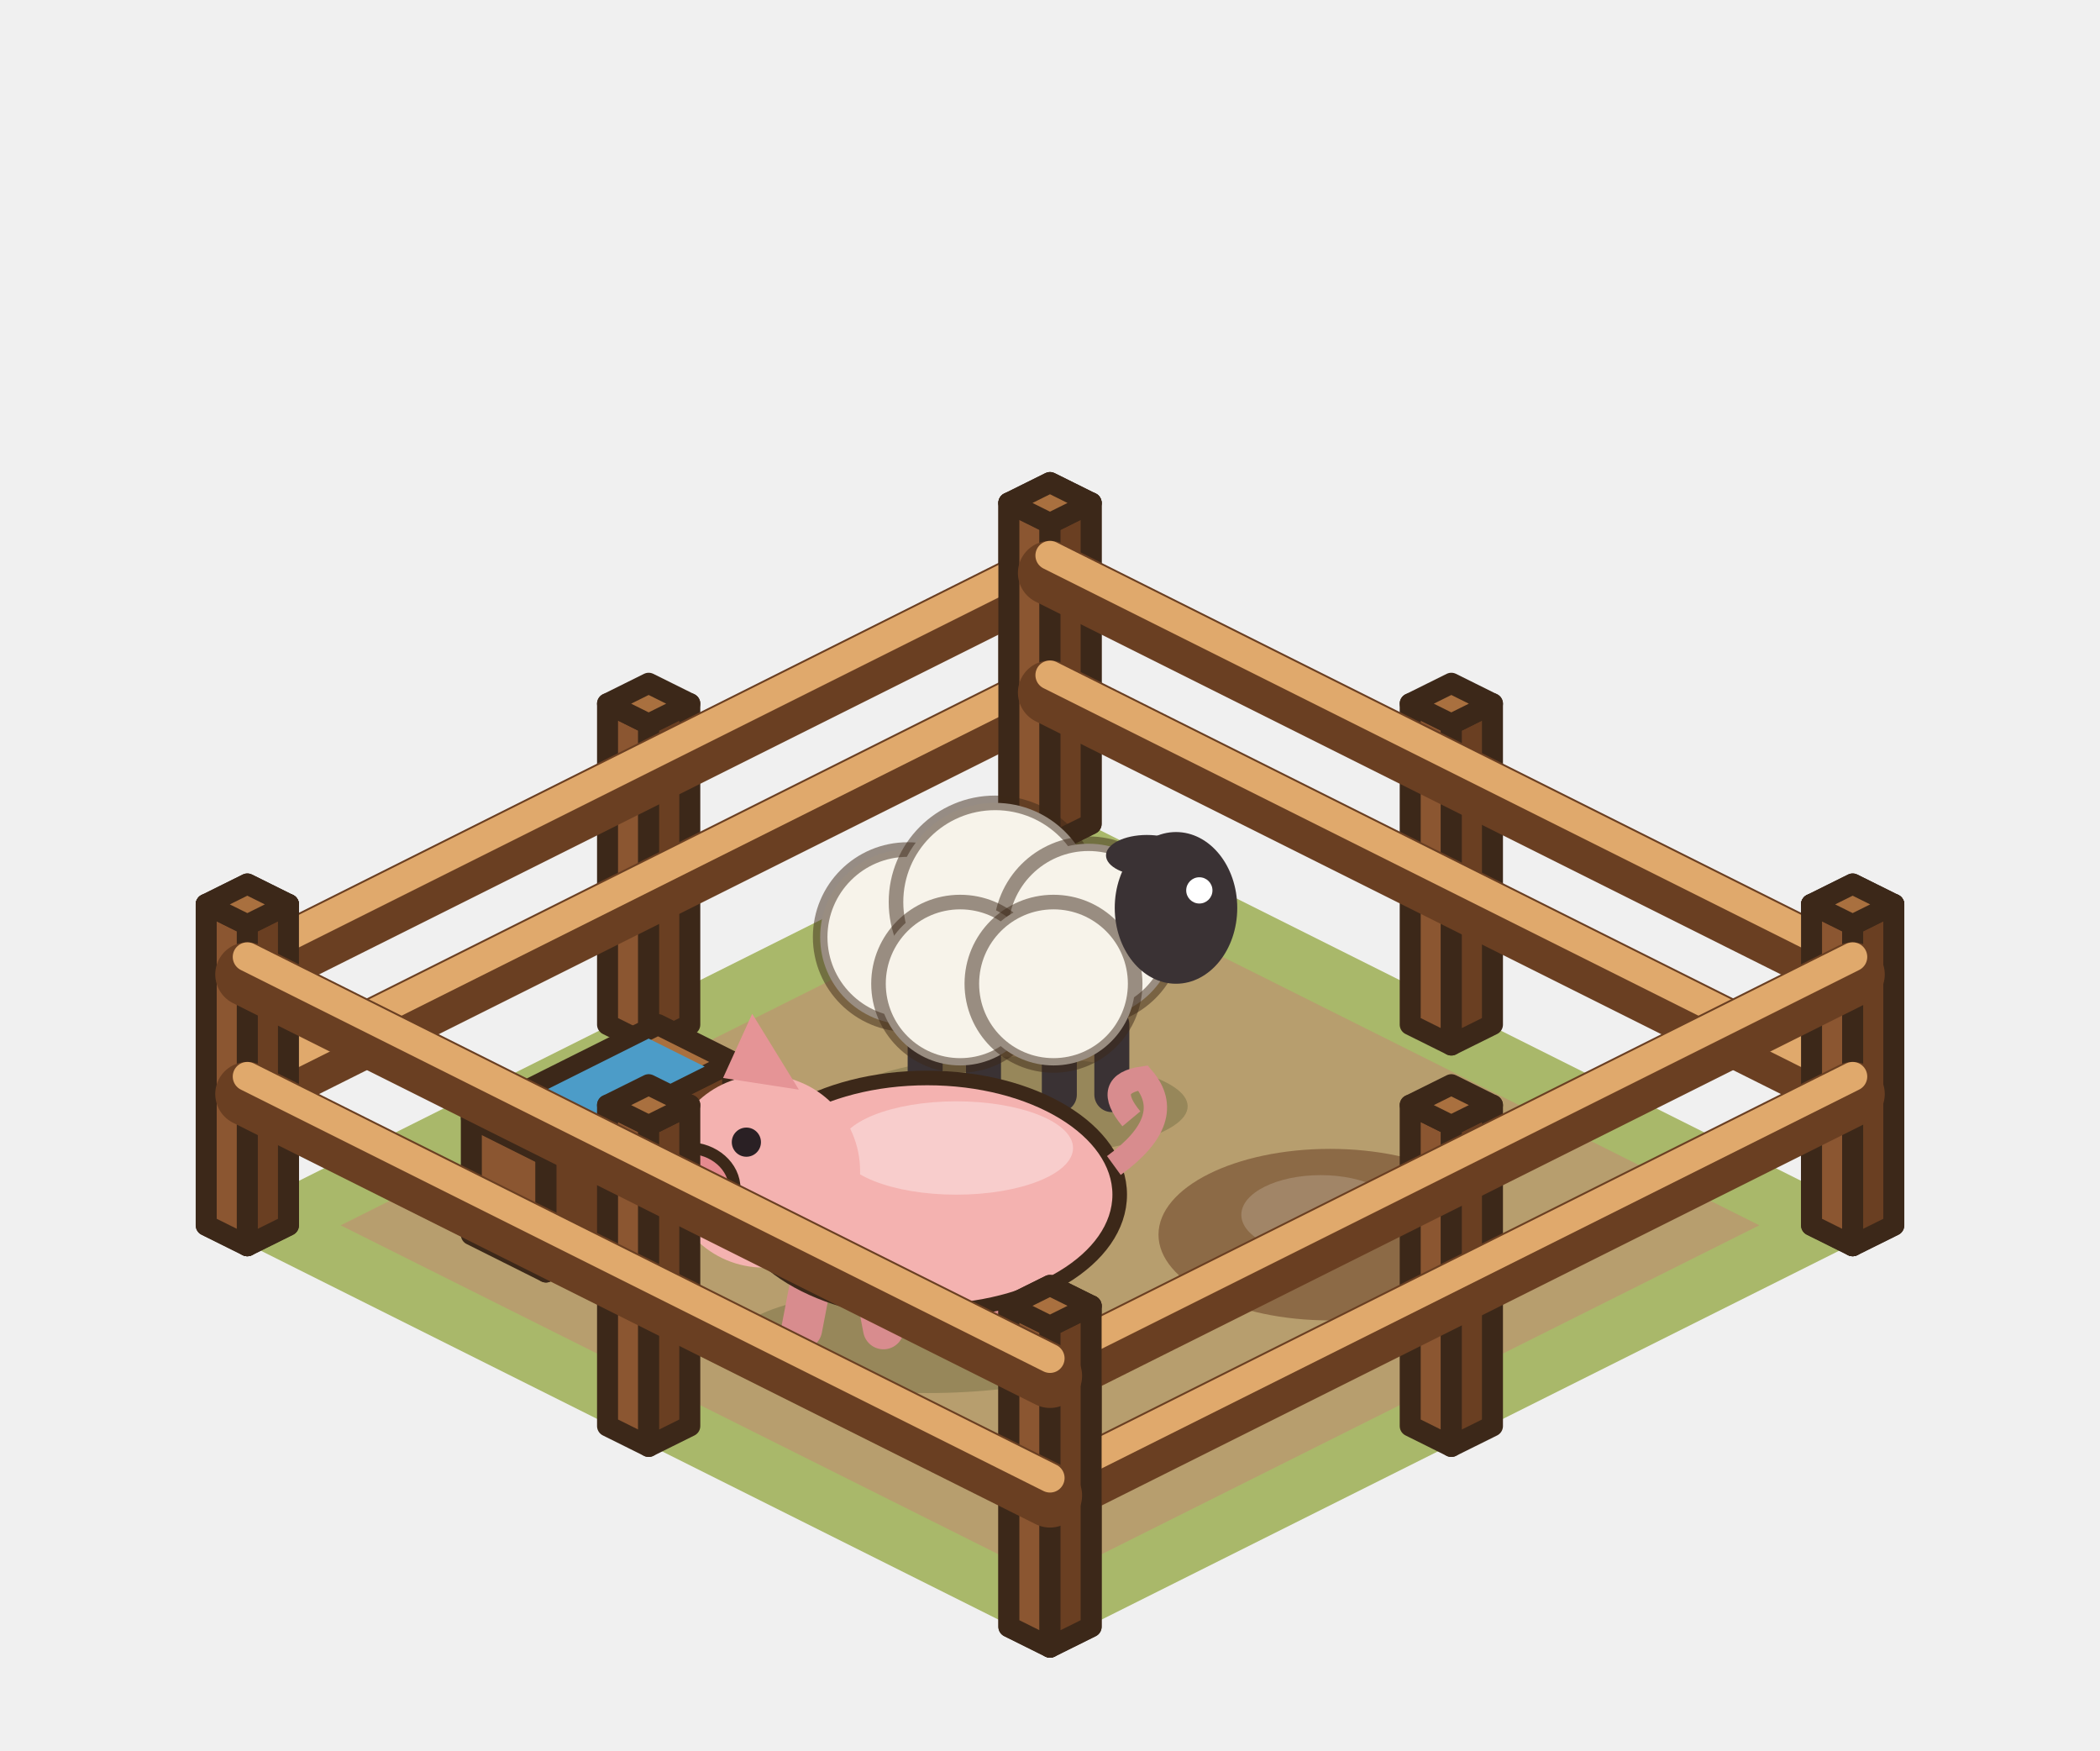
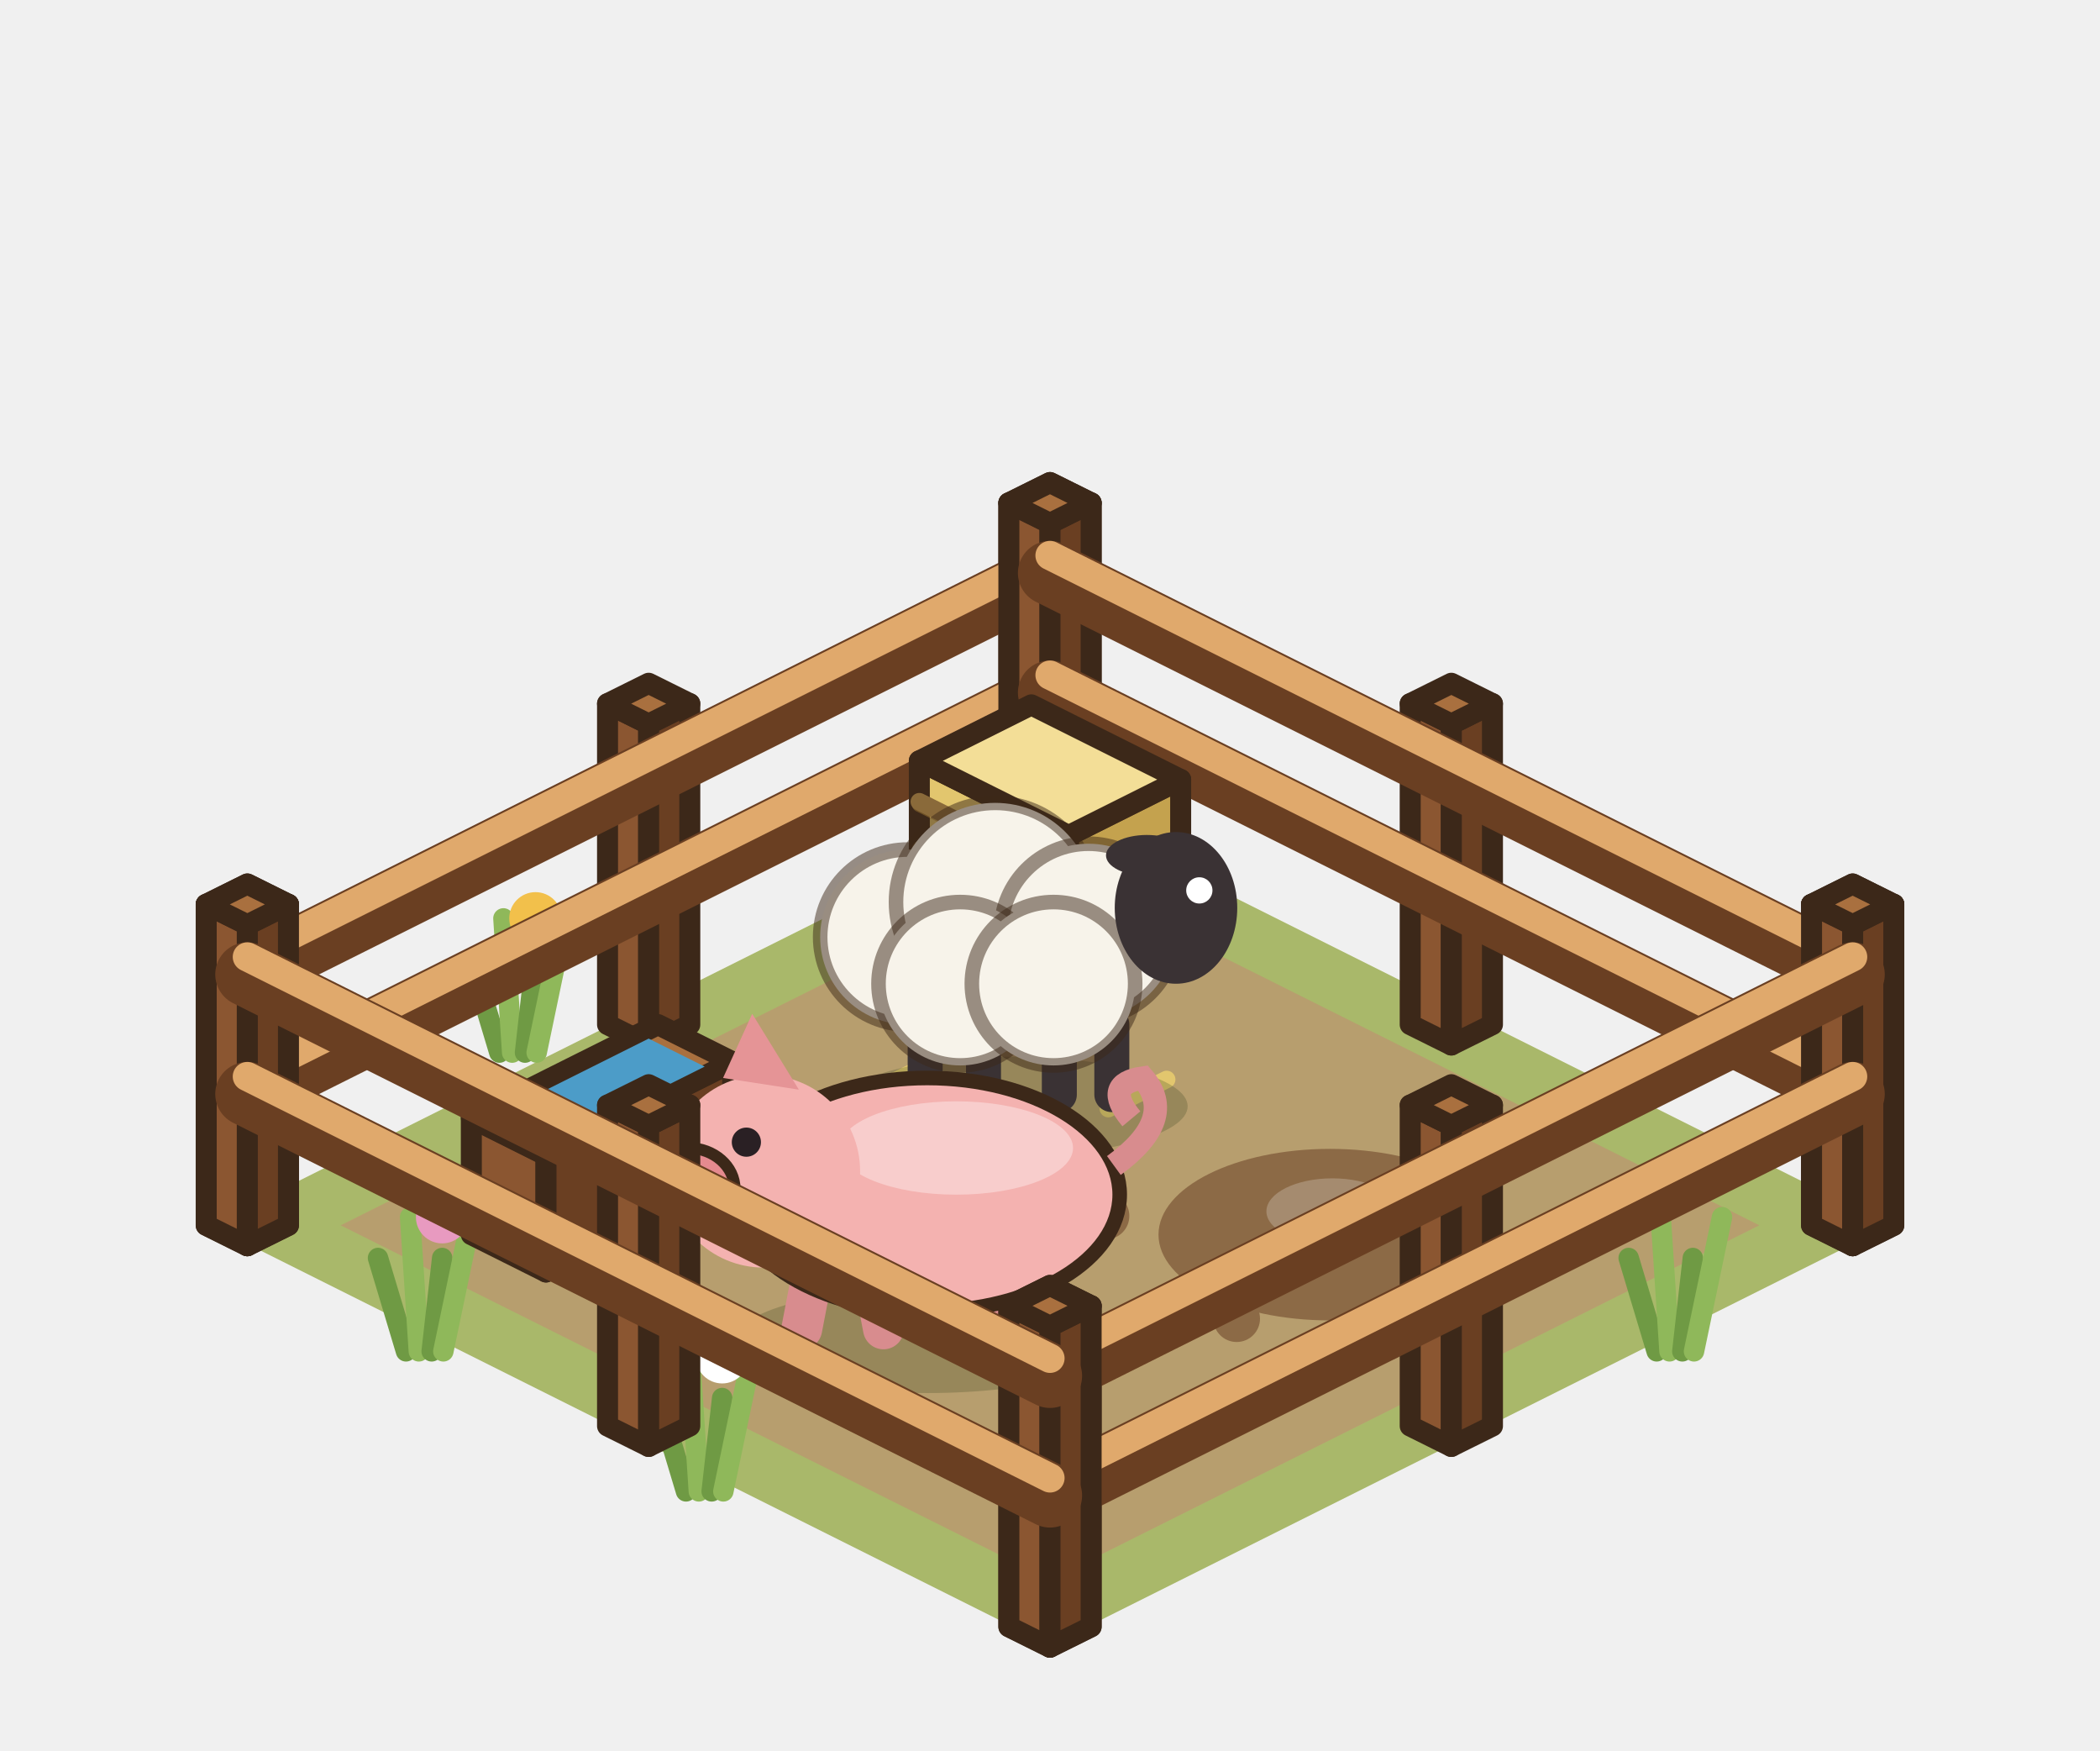
<svg xmlns="http://www.w3.org/2000/svg" width="90" height="75" viewBox="-45 -52.5 90 75">
  <g transform="scale(1.25)">
    <polygon points="0,-14.4 28.8,0 0,14.4 -28.8,0" fill="#A9B86A" />
    <polygon points="0,-12.16 24.32,0 0,12.16 -24.32,0" fill="#B79E6E" />
+     <line x1="-18.88" y1="-5.92" x2="-19.84" y2="-9.12" stroke="#6F9A44" stroke-width="0.7" stroke-linecap="round" />
+     <line x1="-18.44" y1="-5.92" x2="-18.74" y2="-10.52" stroke="#8FB85A" stroke-width="0.7" stroke-linecap="round" />
+     <line x1="-18" y1="-5.92" x2="-17.64" y2="-9.12" stroke="#6F9A44" stroke-width="0.7" stroke-linecap="round" />
+     <line x1="-17.6" y1="-5.92" x2="-16.64" y2="-10.52" stroke="#8FB85A" stroke-width="0.7" stroke-linecap="round" />
+     <circle cx="-17.64" cy="-10.52" r="0.9" fill="#F2C04B" />
+     <line x1="-12.48" y1="9.12" x2="-13.44" y2="5.92" stroke="#6F9A44" stroke-width="0.7" stroke-linecap="round" />
+     <line x1="-12.04" y1="9.12" x2="-12.34" y2="4.52" stroke="#8FB85A" stroke-width="0.7" stroke-linecap="round" />
+     <line x1="-11.6" y1="9.12" x2="-11.24" y2="5.92" stroke="#6F9A44" stroke-width="0.7" stroke-linecap="round" />
+     <line x1="-11.2" y1="9.12" x2="-10.24" y2="4.52" stroke="#8FB85A" stroke-width="0.7" stroke-linecap="round" />
+     <circle cx="-11.24" cy="4.52" r="0.9" fill="#FFFFFF" />
+     <line x1="20.8" y1="4.32" x2="19.84" y2="1.12" stroke="#6F9A44" stroke-width="0.7" stroke-linecap="round" />
+     <line x1="21.24" y1="4.32" x2="20.94" y2="-0.28" stroke="#8FB85A" stroke-width="0.7" stroke-linecap="round" />
+     <line x1="21.68" y1="4.32" x2="22.04" y2="1.12" stroke="#6F9A44" stroke-width="0.7" stroke-linecap="round" />
+     <line x1="22.08" y1="4.32" x2="23.04" y2="-0.28" stroke="#8FB85A" stroke-width="0.7" stroke-linecap="round" />
+     <line x1="-22.08" y1="4.32" x2="-23.04" y2="1.12" stroke="#6F9A44" stroke-width="0.7" stroke-linecap="round" />
+     <line x1="-21.64" y1="4.32" x2="-21.94" y2="-0.28" stroke="#8FB85A" stroke-width="0.7" stroke-linecap="round" />
+     <line x1="-21.2" y1="4.32" x2="-20.84" y2="1.12" stroke="#6F9A44" stroke-width="0.7" stroke-linecap="round" />
+     <line x1="-20.8" y1="4.32" x2="-19.84" y2="-0.28" stroke="#8FB85A" stroke-width="0.7" stroke-linecap="round" />
+     <circle cx="-20.84" cy="-0.28" r="0.9" fill="#E89AC0" />
    <polygon points="-28.93,0 -27.52,0.7 -27.52,-10.3 -28.93,-11" fill="#8B5631" stroke="#3C2819" stroke-width="0.72" stroke-linejoin="round" />
    <polygon points="-26.11,0 -27.52,0.7 -27.52,-10.3 -26.11,-11" fill="#6A3F22" stroke="#3C2819" stroke-width="0.72" stroke-linejoin="round" />
    <polygon points="-27.52,-11.7 -26.11,-11 -27.52,-10.3 -28.93,-11" fill="#A9703F" stroke="#3C2819" stroke-width="0.72" stroke-linejoin="round" />
    <polygon points="-15.17,-6.88 -13.76,-6.18 -13.76,-17.18 -15.17,-17.88" fill="#8B5631" stroke="#3C2819" stroke-width="0.72" stroke-linejoin="round" />
    <polygon points="-12.35,-6.88 -13.76,-6.18 -13.76,-17.18 -12.35,-17.88" fill="#6A3F22" stroke="#3C2819" stroke-width="0.72" stroke-linejoin="round" />
    <polygon points="-13.76,-18.58 -12.35,-17.88 -13.76,-17.18 -15.17,-17.88" fill="#A9703F" stroke="#3C2819" stroke-width="0.72" stroke-linejoin="round" />
    <polygon points="-1.41,-13.76 0,-13.06 0,-24.06 -1.41,-24.76" fill="#8B5631" stroke="#3C2819" stroke-width="0.72" stroke-linejoin="round" />
    <polygon points="1.41,-13.76 0,-13.06 0,-24.06 1.41,-24.76" fill="#6A3F22" stroke="#3C2819" stroke-width="0.72" stroke-linejoin="round" />
    <polygon points="0,-25.46 1.41,-24.76 0,-24.06 -1.41,-24.76" fill="#A9703F" stroke="#3C2819" stroke-width="0.72" stroke-linejoin="round" />
    <line x1="-27.52" y1="-4.5" x2="0" y2="-18.26" stroke="#6A3F22" stroke-width="2.2" stroke-linecap="round" />
    <line x1="-27.52" y1="-5.1" x2="0" y2="-18.86" stroke="#E0A96C" stroke-width="1" stroke-linecap="round" />
    <line x1="-27.52" y1="-8.6" x2="0" y2="-22.36" stroke="#6A3F22" stroke-width="2.2" stroke-linecap="round" />
    <line x1="-27.52" y1="-9.2" x2="0" y2="-22.96" stroke="#E0A96C" stroke-width="1" stroke-linecap="round" />
    <polygon points="-1.41,-13.76 0,-13.06 0,-24.06 -1.41,-24.76" fill="#8B5631" stroke="#3C2819" stroke-width="0.72" stroke-linejoin="round" />
    <polygon points="1.41,-13.76 0,-13.06 0,-24.06 1.41,-24.76" fill="#6A3F22" stroke="#3C2819" stroke-width="0.72" stroke-linejoin="round" />
    <polygon points="0,-25.46 1.41,-24.76 0,-24.06 -1.41,-24.76" fill="#A9703F" stroke="#3C2819" stroke-width="0.72" stroke-linejoin="round" />
    <polygon points="12.35,-6.88 13.76,-6.18 13.76,-17.18 12.35,-17.88" fill="#8B5631" stroke="#3C2819" stroke-width="0.72" stroke-linejoin="round" />
    <polygon points="15.17,-6.88 13.76,-6.18 13.76,-17.18 15.17,-17.88" fill="#6A3F22" stroke="#3C2819" stroke-width="0.72" stroke-linejoin="round" />
    <polygon points="13.76,-18.58 15.17,-17.88 13.76,-17.18 12.35,-17.88" fill="#A9703F" stroke="#3C2819" stroke-width="0.72" stroke-linejoin="round" />
    <polygon points="26.11,0 27.52,0.7 27.52,-10.3 26.11,-11" fill="#8B5631" stroke="#3C2819" stroke-width="0.72" stroke-linejoin="round" />
    <polygon points="28.93,0 27.52,0.7 27.52,-10.3 28.93,-11" fill="#6A3F22" stroke="#3C2819" stroke-width="0.72" stroke-linejoin="round" />
    <polygon points="27.52,-11.7 28.93,-11 27.52,-10.3 26.11,-11" fill="#A9703F" stroke="#3C2819" stroke-width="0.72" stroke-linejoin="round" />
    <line x1="0" y1="-18.26" x2="27.52" y2="-4.5" stroke="#6A3F22" stroke-width="2.2" stroke-linecap="round" />
    <line x1="0" y1="-18.86" x2="27.52" y2="-5.1" stroke="#E0A96C" stroke-width="1" stroke-linecap="round" />
    <line x1="0" y1="-22.36" x2="27.52" y2="-8.6" stroke="#6A3F22" stroke-width="2.2" stroke-linecap="round" />
    <line x1="0" y1="-22.96" x2="27.52" y2="-9.2" stroke="#E0A96C" stroke-width="1" stroke-linecap="round" />
+     <polygon points="-4.48,-9.92 0.64,-7.36 0.64,-13.36 -4.48,-15.92" fill="#E2C66E" stroke="#3C2819" stroke-width="0.72" stroke-linejoin="round" />
+     <polygon points="4.48,-9.28 0.64,-7.36 0.64,-13.36 4.48,-15.28" fill="#C4A24E" stroke="#3C2819" stroke-width="0.72" stroke-linejoin="round" />
+     <polygon points="-0.64,-17.84 4.48,-15.28 0.64,-13.36 -4.48,-15.92" fill="#F3DE97" stroke="#3C2819" stroke-width="0.72" stroke-linejoin="round" />
+     <line x1="-4.48" y1="-11.42" x2="0.64" y2="-8.86" stroke="rgba(160,120,50,.5)" stroke-width="0.5" stroke-linecap="round" />
+     <line x1="-4.48" y1="-12.92" x2="0.64" y2="-10.36" stroke="rgba(160,120,50,.5)" stroke-width="0.5" stroke-linecap="round" />
+     <line x1="-4.48" y1="-14.42" x2="0.64" y2="-11.86" stroke="rgba(160,120,50,.5)" stroke-width="0.5" stroke-linecap="round" />
+     <line x1="-4.48" y1="-11.92" x2="0.64" y2="-9.36" stroke="#8A6A3A" stroke-width="0.6" stroke-linecap="round" />
+     <line x1="-4.48" y1="-14.52" x2="0.64" y2="-11.96" stroke="#8A6A3A" stroke-width="0.6" stroke-linecap="round" />
+     <line x1="-6" y1="-4.6" x2="-4" y2="-5.6" stroke="#E2C66E" stroke-width="0.6" stroke-linecap="round" />
+     <line x1="-3" y1="-3.2" x2="-1" y2="-4.2" stroke="#E2C66E" stroke-width="0.6" stroke-linecap="round" />
+     <line x1="2" y1="-4" x2="4" y2="-5" stroke="#E2C66E" stroke-width="0.6" stroke-linecap="round" />
    <ellipse cx="9.6" cy="0.32" rx="5.88" ry="2.94" fill="#8C6A46" />
-     <ellipse cx="9.28" cy="-0.36" rx="2.72" ry="1.36" fill="rgba(255,255,255,.18)" />
+     <ellipse cx="9.68" cy="-0.48" rx="2.26" ry="1.13" fill="rgba(255,255,255,.22)" />
+     <circle cx="1.92" cy="-0.32" r="0.8" fill="#8C6A46" />
+     <circle cx="11.52" cy="3.84" r="0.8" fill="#8C6A46" />
+     <circle cx="6.4" cy="3.2" r="0.8" fill="#8C6A46" />
    <polygon points="-19.84,0.32 -17.28,1.6 -17.28,-2.4 -19.84,-3.68" fill="#8B5631" stroke="#3C2819" stroke-width="0.72" stroke-linejoin="round" />
    <polygon points="-10.88,-1.6 -17.28,1.6 -17.28,-2.4 -10.88,-5.6" fill="#6A3F22" stroke="#3C2819" stroke-width="0.72" stroke-linejoin="round" />
    <polygon points="-13.44,-6.88 -10.88,-5.6 -17.28,-2.4 -19.84,-3.68" fill="#A9703F" stroke="#3C2819" stroke-width="0.72" stroke-linejoin="round" />
    <polygon points="-13.76,-6.4 -11.84,-5.44 -16.96,-2.88 -18.88,-3.84" fill="#4C9CC8" />
    <ellipse cx="-1.28" cy="-4.08" rx="6" ry="1.7" fill="rgba(40,55,20,.22)" />
    <line x1="-4.28" y1="-6.88" x2="-4.28" y2="-4.48" stroke="#3A3234" stroke-width="1.2" stroke-linecap="round" />
    <line x1="-2.28" y1="-6.88" x2="-2.28" y2="-4.48" stroke="#3A3234" stroke-width="1.2" stroke-linecap="round" />
    <line x1="0.32" y1="-6.88" x2="0.32" y2="-4.48" stroke="#3A3234" stroke-width="1.2" stroke-linecap="round" />
    <line x1="2.12" y1="-6.88" x2="2.12" y2="-4.48" stroke="#3A3234" stroke-width="1.2" stroke-linecap="round" />
    <circle cx="-4.88" cy="-9.88" r="3" fill="#F7F3EA" stroke="rgba(60,40,25,.5)" stroke-width="0.5" />
    <circle cx="-1.88" cy="-11.08" r="3.4" fill="#F7F3EA" stroke="rgba(60,40,25,.5)" stroke-width="0.5" />
    <circle cx="1.32" cy="-10.08" r="3" fill="#F7F3EA" stroke="rgba(60,40,25,.5)" stroke-width="0.5" />
    <circle cx="-3.08" cy="-8.28" r="2.8" fill="#F7F3EA" stroke="rgba(60,40,25,.5)" stroke-width="0.5" />
    <circle cx="0.12" cy="-8.28" r="2.8" fill="#F7F3EA" stroke="rgba(60,40,25,.5)" stroke-width="0.5" />
    <ellipse cx="4.32" cy="-10.88" rx="2.1" ry="2.6" fill="#3A3234" />
    <ellipse cx="3.32" cy="-12.68" rx="1.4" ry="0.7" fill="#3A3234" />
    <circle cx="5.12" cy="-11.48" r="0.45" fill="#FFFFFF" />
    <ellipse cx="-4.21" cy="3.95" rx="6.6" ry="1.8" fill="rgba(40,55,20,.22)" />
    <line x1="-0.61" y1="0.95" x2="-1.11" y2="3.55" stroke="#D88C8E" stroke-width="1.4" stroke-linecap="round" />
    <line x1="-2.61" y1="0.95" x2="-2.11" y2="3.55" stroke="#D88C8E" stroke-width="1.4" stroke-linecap="round" />
    <line x1="-6.21" y1="0.95" x2="-5.71" y2="3.55" stroke="#D88C8E" stroke-width="1.4" stroke-linecap="round" />
    <line x1="-8.01" y1="0.95" x2="-8.51" y2="3.55" stroke="#D88C8E" stroke-width="1.4" stroke-linecap="round" />
    <ellipse cx="-4.21" cy="-1.05" rx="6.6" ry="4" fill="#F4B2B0" stroke="#3C2819" stroke-width="0.5" />
    <ellipse cx="-3.21" cy="-2.65" rx="4" ry="1.6" fill="rgba(255,255,255,.35)" />
    <path d="M2.19,-2.05 q2.2,-1.6 1,-3 q-1.4,0.2 -0.4,1.4" stroke="#D88C8E" stroke-width="0.8" fill="none" />
    <circle cx="-9.81" cy="-1.85" r="3.3" fill="#F4B2B0" />
    <path d="M-8.61,-4.65 l-1.6,-2.6 l-1,2.2 Z" fill="#E59496" />
    <ellipse cx="-12.41" cy="-1.25" rx="1.6" ry="1.4" fill="#E58A8F" stroke="#3C2819" stroke-width="0.4" />
    <circle cx="-12.21" cy="-1.45" r="0.35" fill="#7A3A3E" />
    <circle cx="-12.81" cy="-1.05" r="0.35" fill="#7A3A3E" />
    <circle cx="-10.41" cy="-2.85" r="0.5" fill="#2A2024" />
    <polygon points="26.11,0 27.52,0.7 27.52,-10.3 26.11,-11" fill="#8B5631" stroke="#3C2819" stroke-width="0.72" stroke-linejoin="round" />
    <polygon points="28.93,0 27.52,0.7 27.52,-10.3 28.93,-11" fill="#6A3F22" stroke="#3C2819" stroke-width="0.72" stroke-linejoin="round" />
    <polygon points="27.52,-11.7 28.93,-11 27.52,-10.3 26.11,-11" fill="#A9703F" stroke="#3C2819" stroke-width="0.72" stroke-linejoin="round" />
    <polygon points="12.35,6.88 13.76,7.58 13.76,-3.42 12.35,-4.12" fill="#8B5631" stroke="#3C2819" stroke-width="0.72" stroke-linejoin="round" />
    <polygon points="15.17,6.88 13.76,7.58 13.76,-3.42 15.17,-4.12" fill="#6A3F22" stroke="#3C2819" stroke-width="0.72" stroke-linejoin="round" />
    <polygon points="13.76,-4.82 15.17,-4.12 13.76,-3.42 12.35,-4.12" fill="#A9703F" stroke="#3C2819" stroke-width="0.72" stroke-linejoin="round" />
    <polygon points="-1.41,13.76 0,14.46 0,3.46 -1.41,2.76" fill="#8B5631" stroke="#3C2819" stroke-width="0.72" stroke-linejoin="round" />
    <polygon points="1.41,13.76 0,14.46 0,3.46 1.41,2.76" fill="#6A3F22" stroke="#3C2819" stroke-width="0.72" stroke-linejoin="round" />
    <polygon points="0,2.06 1.41,2.76 0,3.46 -1.41,2.76" fill="#A9703F" stroke="#3C2819" stroke-width="0.72" stroke-linejoin="round" />
    <line x1="27.52" y1="-4.5" x2="0" y2="9.26" stroke="#6A3F22" stroke-width="2.2" stroke-linecap="round" />
    <line x1="27.52" y1="-5.1" x2="0" y2="8.66" stroke="#E0A96C" stroke-width="1" stroke-linecap="round" />
    <line x1="27.52" y1="-8.6" x2="0" y2="5.16" stroke="#6A3F22" stroke-width="2.2" stroke-linecap="round" />
    <line x1="27.52" y1="-9.2" x2="0" y2="4.56" stroke="#E0A96C" stroke-width="1" stroke-linecap="round" />
    <polygon points="-1.41,13.76 0,14.46 0,3.46 -1.41,2.76" fill="#8B5631" stroke="#3C2819" stroke-width="0.72" stroke-linejoin="round" />
    <polygon points="1.41,13.76 0,14.46 0,3.46 1.41,2.76" fill="#6A3F22" stroke="#3C2819" stroke-width="0.72" stroke-linejoin="round" />
    <polygon points="0,2.06 1.41,2.76 0,3.46 -1.41,2.76" fill="#A9703F" stroke="#3C2819" stroke-width="0.72" stroke-linejoin="round" />
    <polygon points="-15.17,6.88 -13.76,7.58 -13.76,-3.42 -15.17,-4.12" fill="#8B5631" stroke="#3C2819" stroke-width="0.72" stroke-linejoin="round" />
    <polygon points="-12.35,6.88 -13.76,7.58 -13.76,-3.42 -12.35,-4.12" fill="#6A3F22" stroke="#3C2819" stroke-width="0.72" stroke-linejoin="round" />
    <polygon points="-13.76,-4.82 -12.35,-4.12 -13.76,-3.42 -15.17,-4.12" fill="#A9703F" stroke="#3C2819" stroke-width="0.72" stroke-linejoin="round" />
    <polygon points="-28.93,0 -27.52,0.7 -27.52,-10.3 -28.93,-11" fill="#8B5631" stroke="#3C2819" stroke-width="0.72" stroke-linejoin="round" />
    <polygon points="-26.11,0 -27.52,0.7 -27.52,-10.3 -26.11,-11" fill="#6A3F22" stroke="#3C2819" stroke-width="0.72" stroke-linejoin="round" />
    <polygon points="-27.52,-11.7 -26.11,-11 -27.52,-10.3 -28.93,-11" fill="#A9703F" stroke="#3C2819" stroke-width="0.72" stroke-linejoin="round" />
    <line x1="0" y1="9.26" x2="-27.52" y2="-4.5" stroke="#6A3F22" stroke-width="2.2" stroke-linecap="round" />
    <line x1="0" y1="8.66" x2="-27.52" y2="-5.1" stroke="#E0A96C" stroke-width="1" stroke-linecap="round" />
    <line x1="0" y1="5.16" x2="-27.52" y2="-8.6" stroke="#6A3F22" stroke-width="2.2" stroke-linecap="round" />
    <line x1="0" y1="4.56" x2="-27.52" y2="-9.2" stroke="#E0A96C" stroke-width="1" stroke-linecap="round" />
  </g>
</svg>
